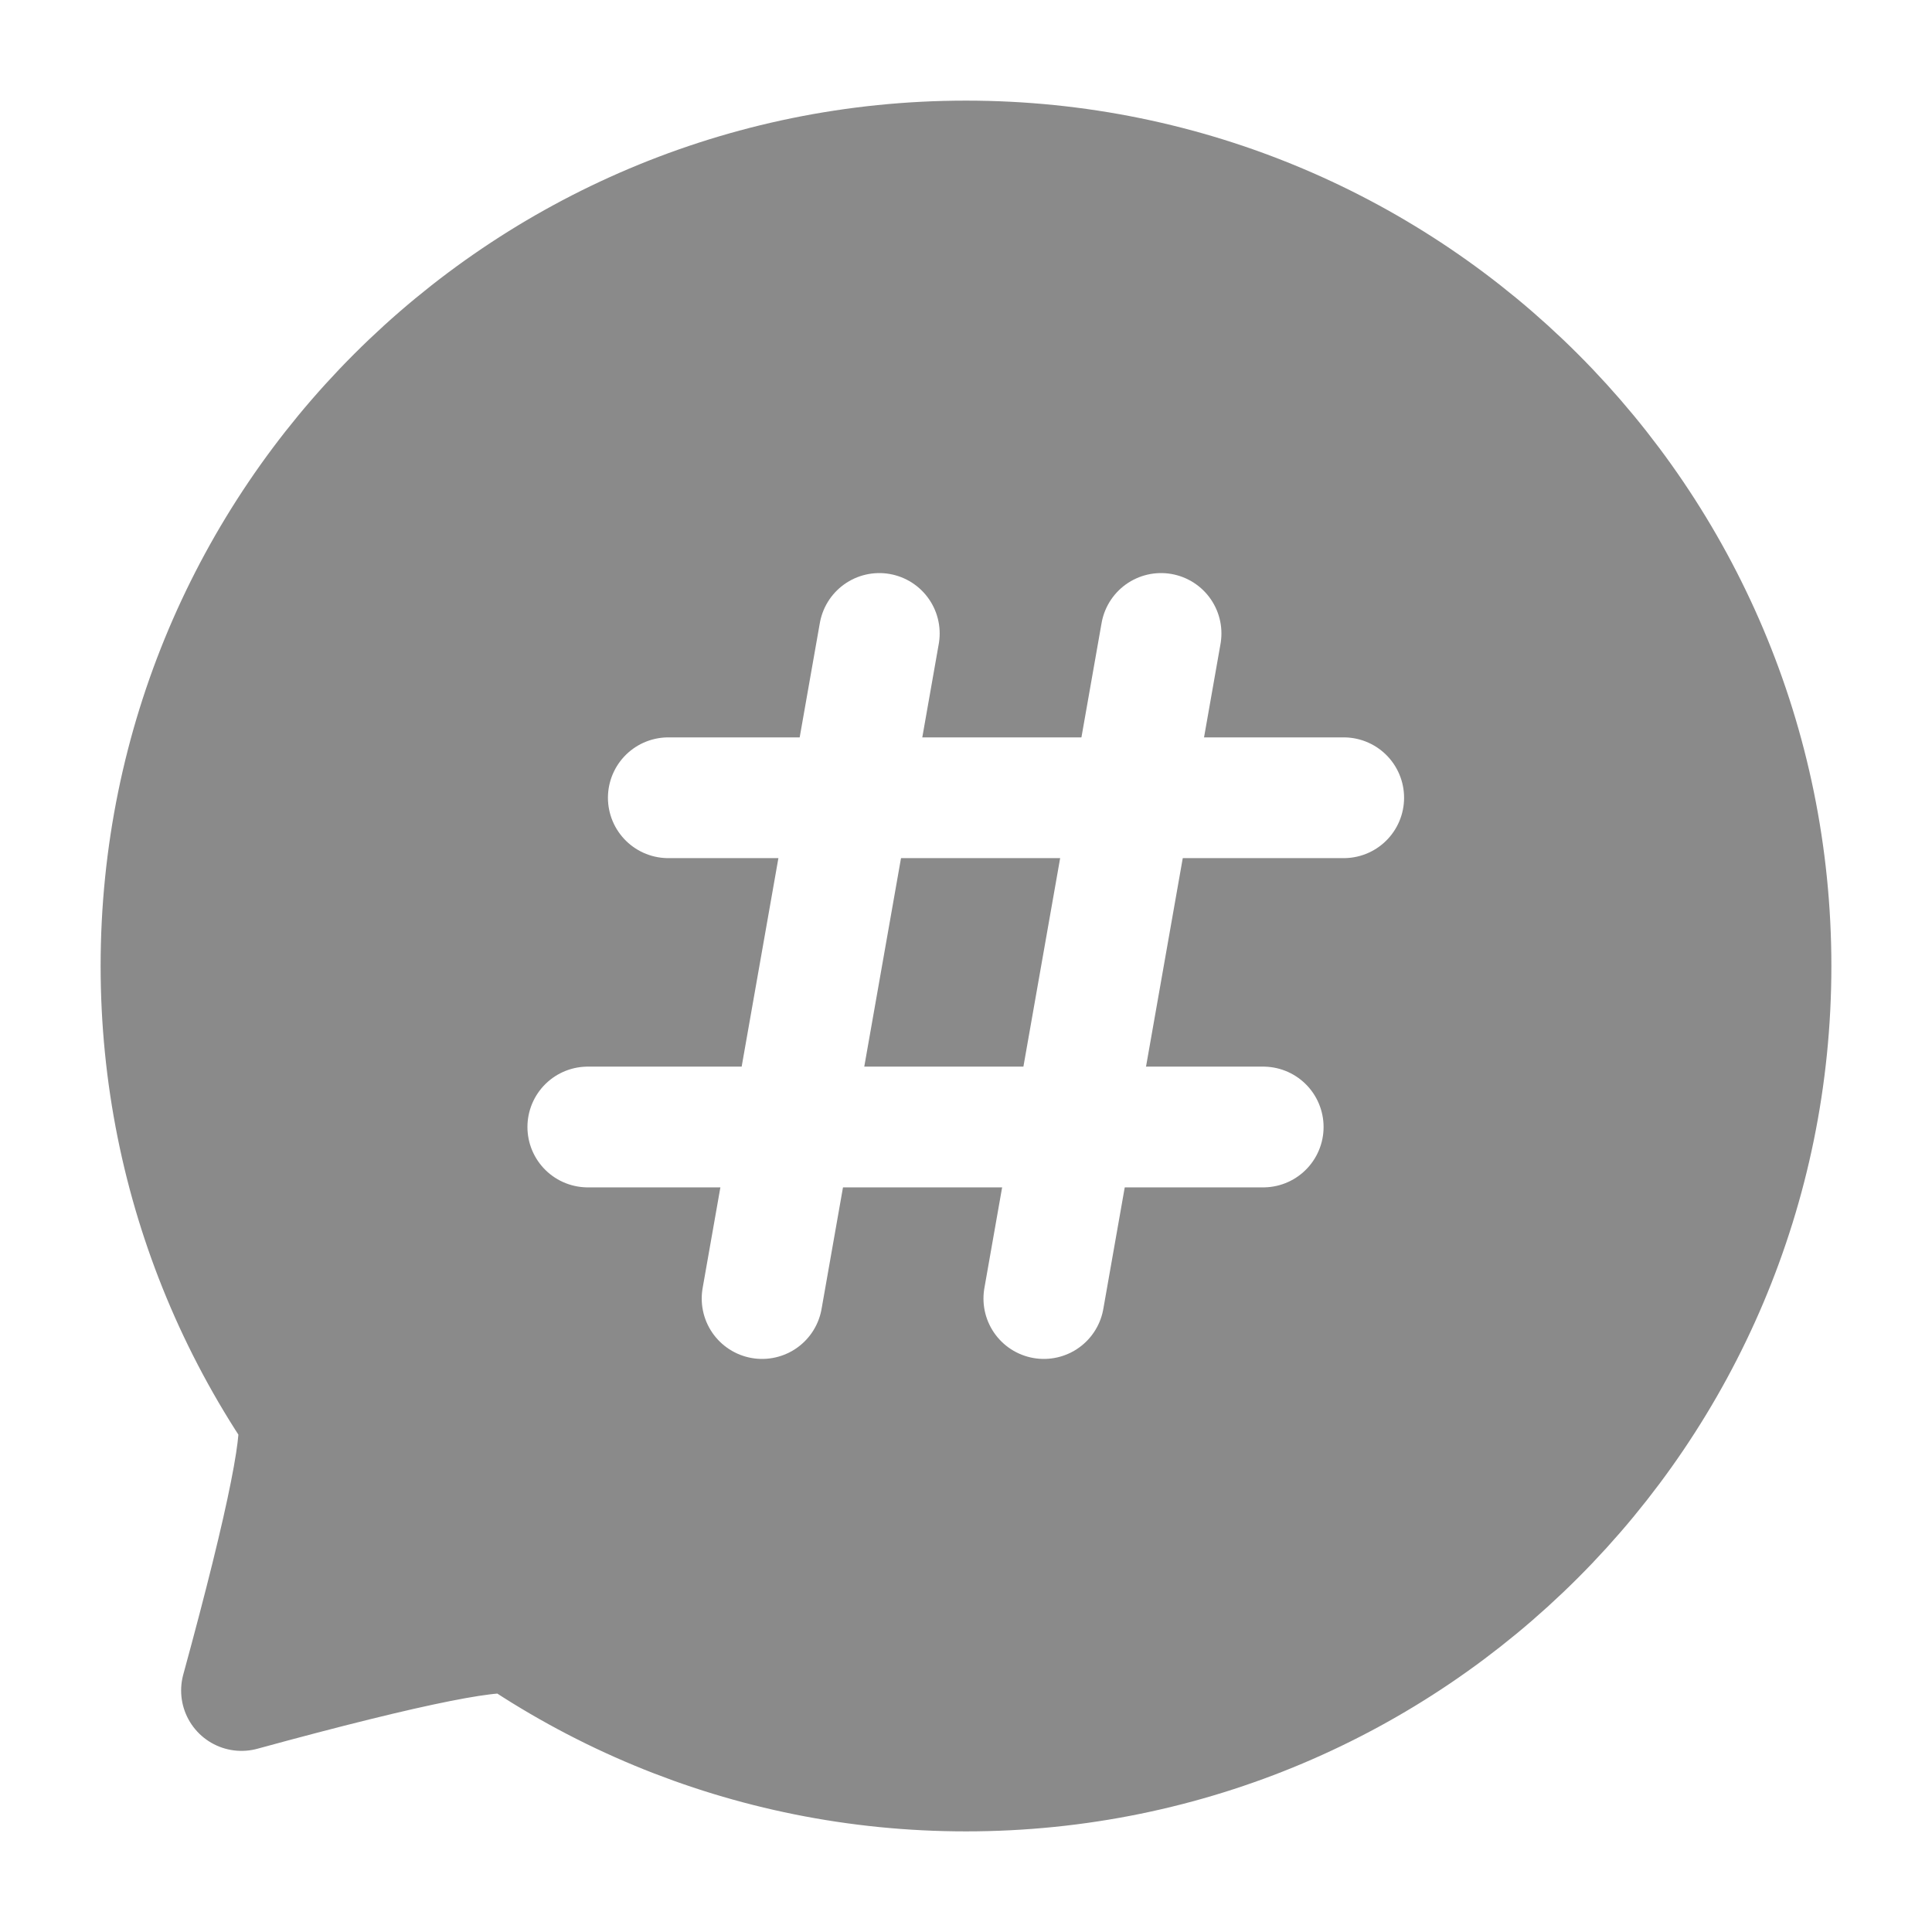
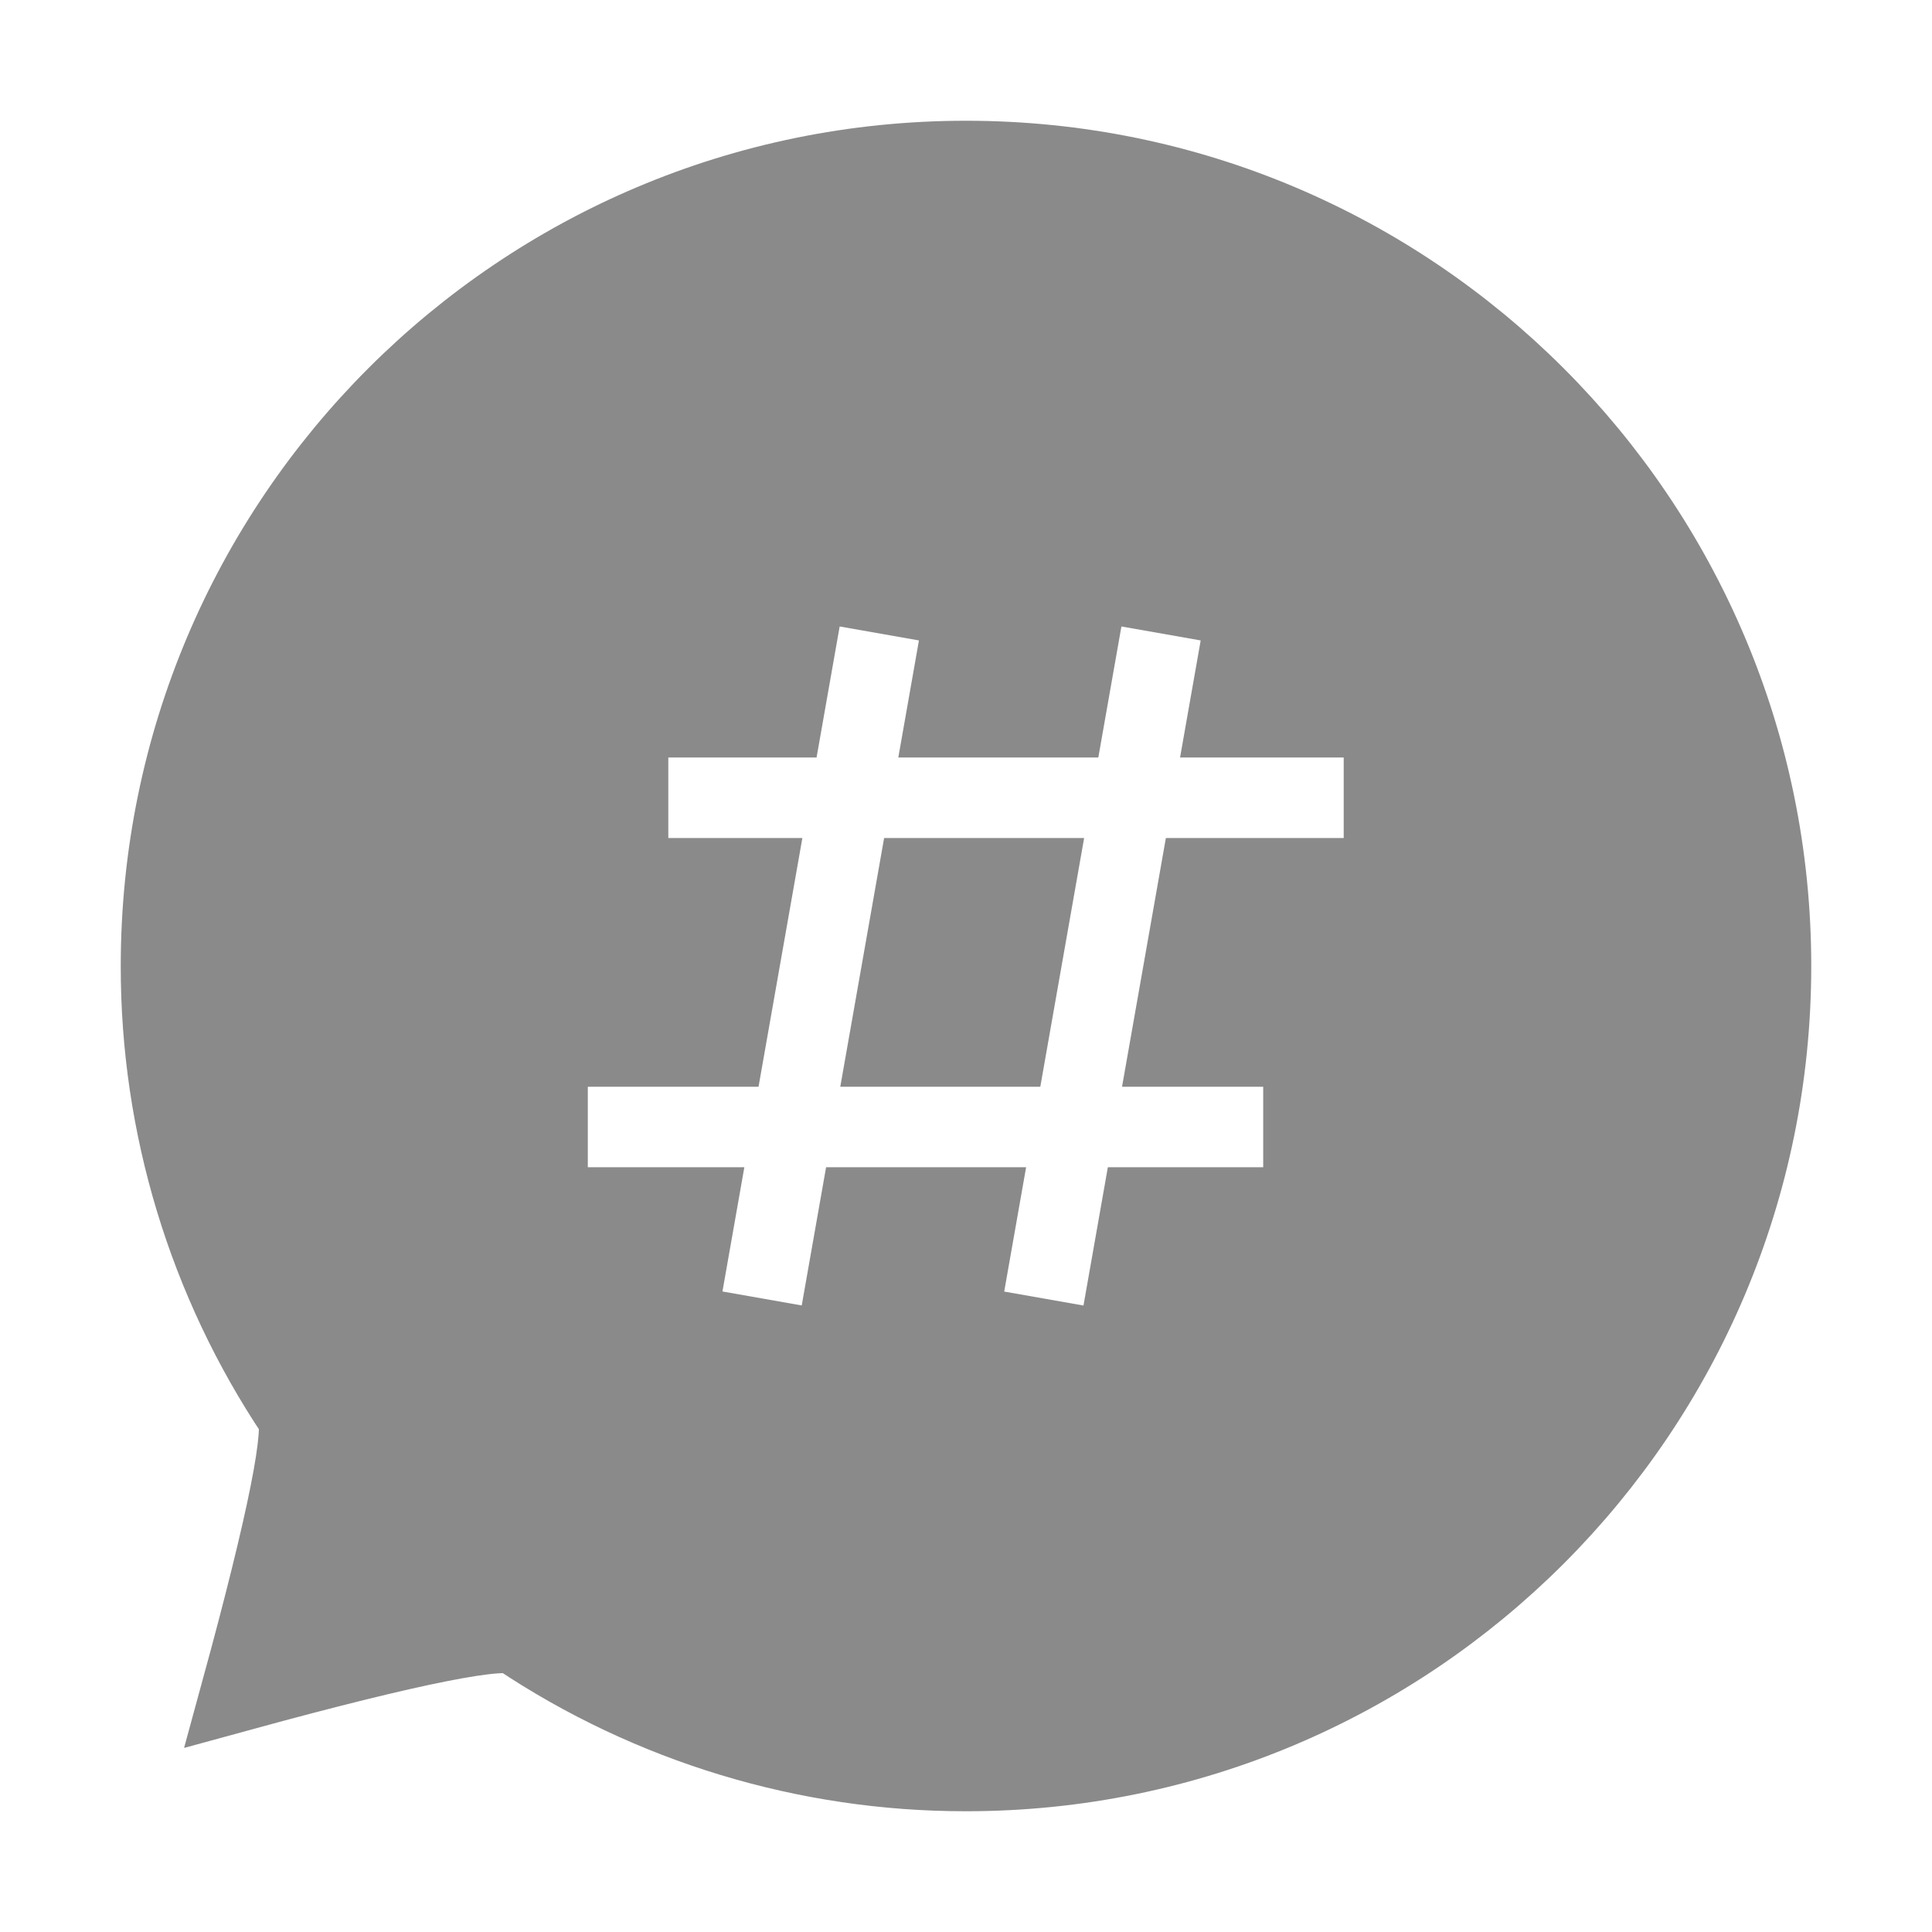
- <svg xmlns="http://www.w3.org/2000/svg" width="24" height="24" viewBox="0 0 24 24" fill="none">
-   <rect width="24" height="24" fill="#F5F5F5" />
-   <rect x="-98" y="-484" width="953" height="913" rx="16" fill="white" />
-   <path d="M12 22C17.523 22 22 17.523 22 12C22 6.477 17.523 2 12 2C6.477 2 2 6.477 2 12C2 13.356 2.27 14.649 2.759 15.828C3.011 16.436 3.322 17.015 3.684 17.556C3.806 17.738 3.578 18.886 3 21C5.114 20.422 6.262 20.194 6.444 20.316C6.985 20.678 7.564 20.989 8.172 21.241C9.351 21.73 10.644 22 12 22Z" fill="#8A8A8A" stroke="#8A8A8A" stroke-width="1.5" stroke-linejoin="round" />
-   <path d="M8.302 9.91H16.692" stroke="white" stroke-width="1.5" stroke-linecap="round" stroke-linejoin="round" />
-   <path d="M10.923 7.869L9.467 16.131" stroke="white" stroke-width="1.5" stroke-linecap="round" stroke-linejoin="round" />
-   <path d="M14.423 7.869L12.967 16.131" stroke="white" stroke-width="1.5" stroke-linecap="round" stroke-linejoin="round" />
-   <path d="M7.302 14H15.692" stroke="white" stroke-width="1.5" stroke-linecap="round" stroke-linejoin="round" />
+ <svg fill="none" viewBox="0 0 24 24">
+   <path fill="#F5F5F5" d="M0 0h24v24H0z" />
+   <rect width="953" height="913" x="-98" y="-484" fill="white" rx="16" />
+   <path fill="#8A8A8A" stroke="#8A8A8A" strokeLinejoin="round" strokeWidth="1.5" d="M12 22c5.523 0 10-4.477 10-10S17.523 2 12 2 2 6.477 2 12a9.97 9.97 0 0 0 1.684 5.556Q3.867 17.829 3 21q3.171-.867 3.444-.684A9.98 9.98 0 0 0 12 22Z" />
+   <path stroke="white" strokeLinecap="round" strokeLinejoin="round" strokeWidth="1.5" d="M8.302 9.91h8.39M10.923 7.869 9.467 16.13M14.423 7.869l-1.456 8.262M7.302 14h8.39" />
</svg>
